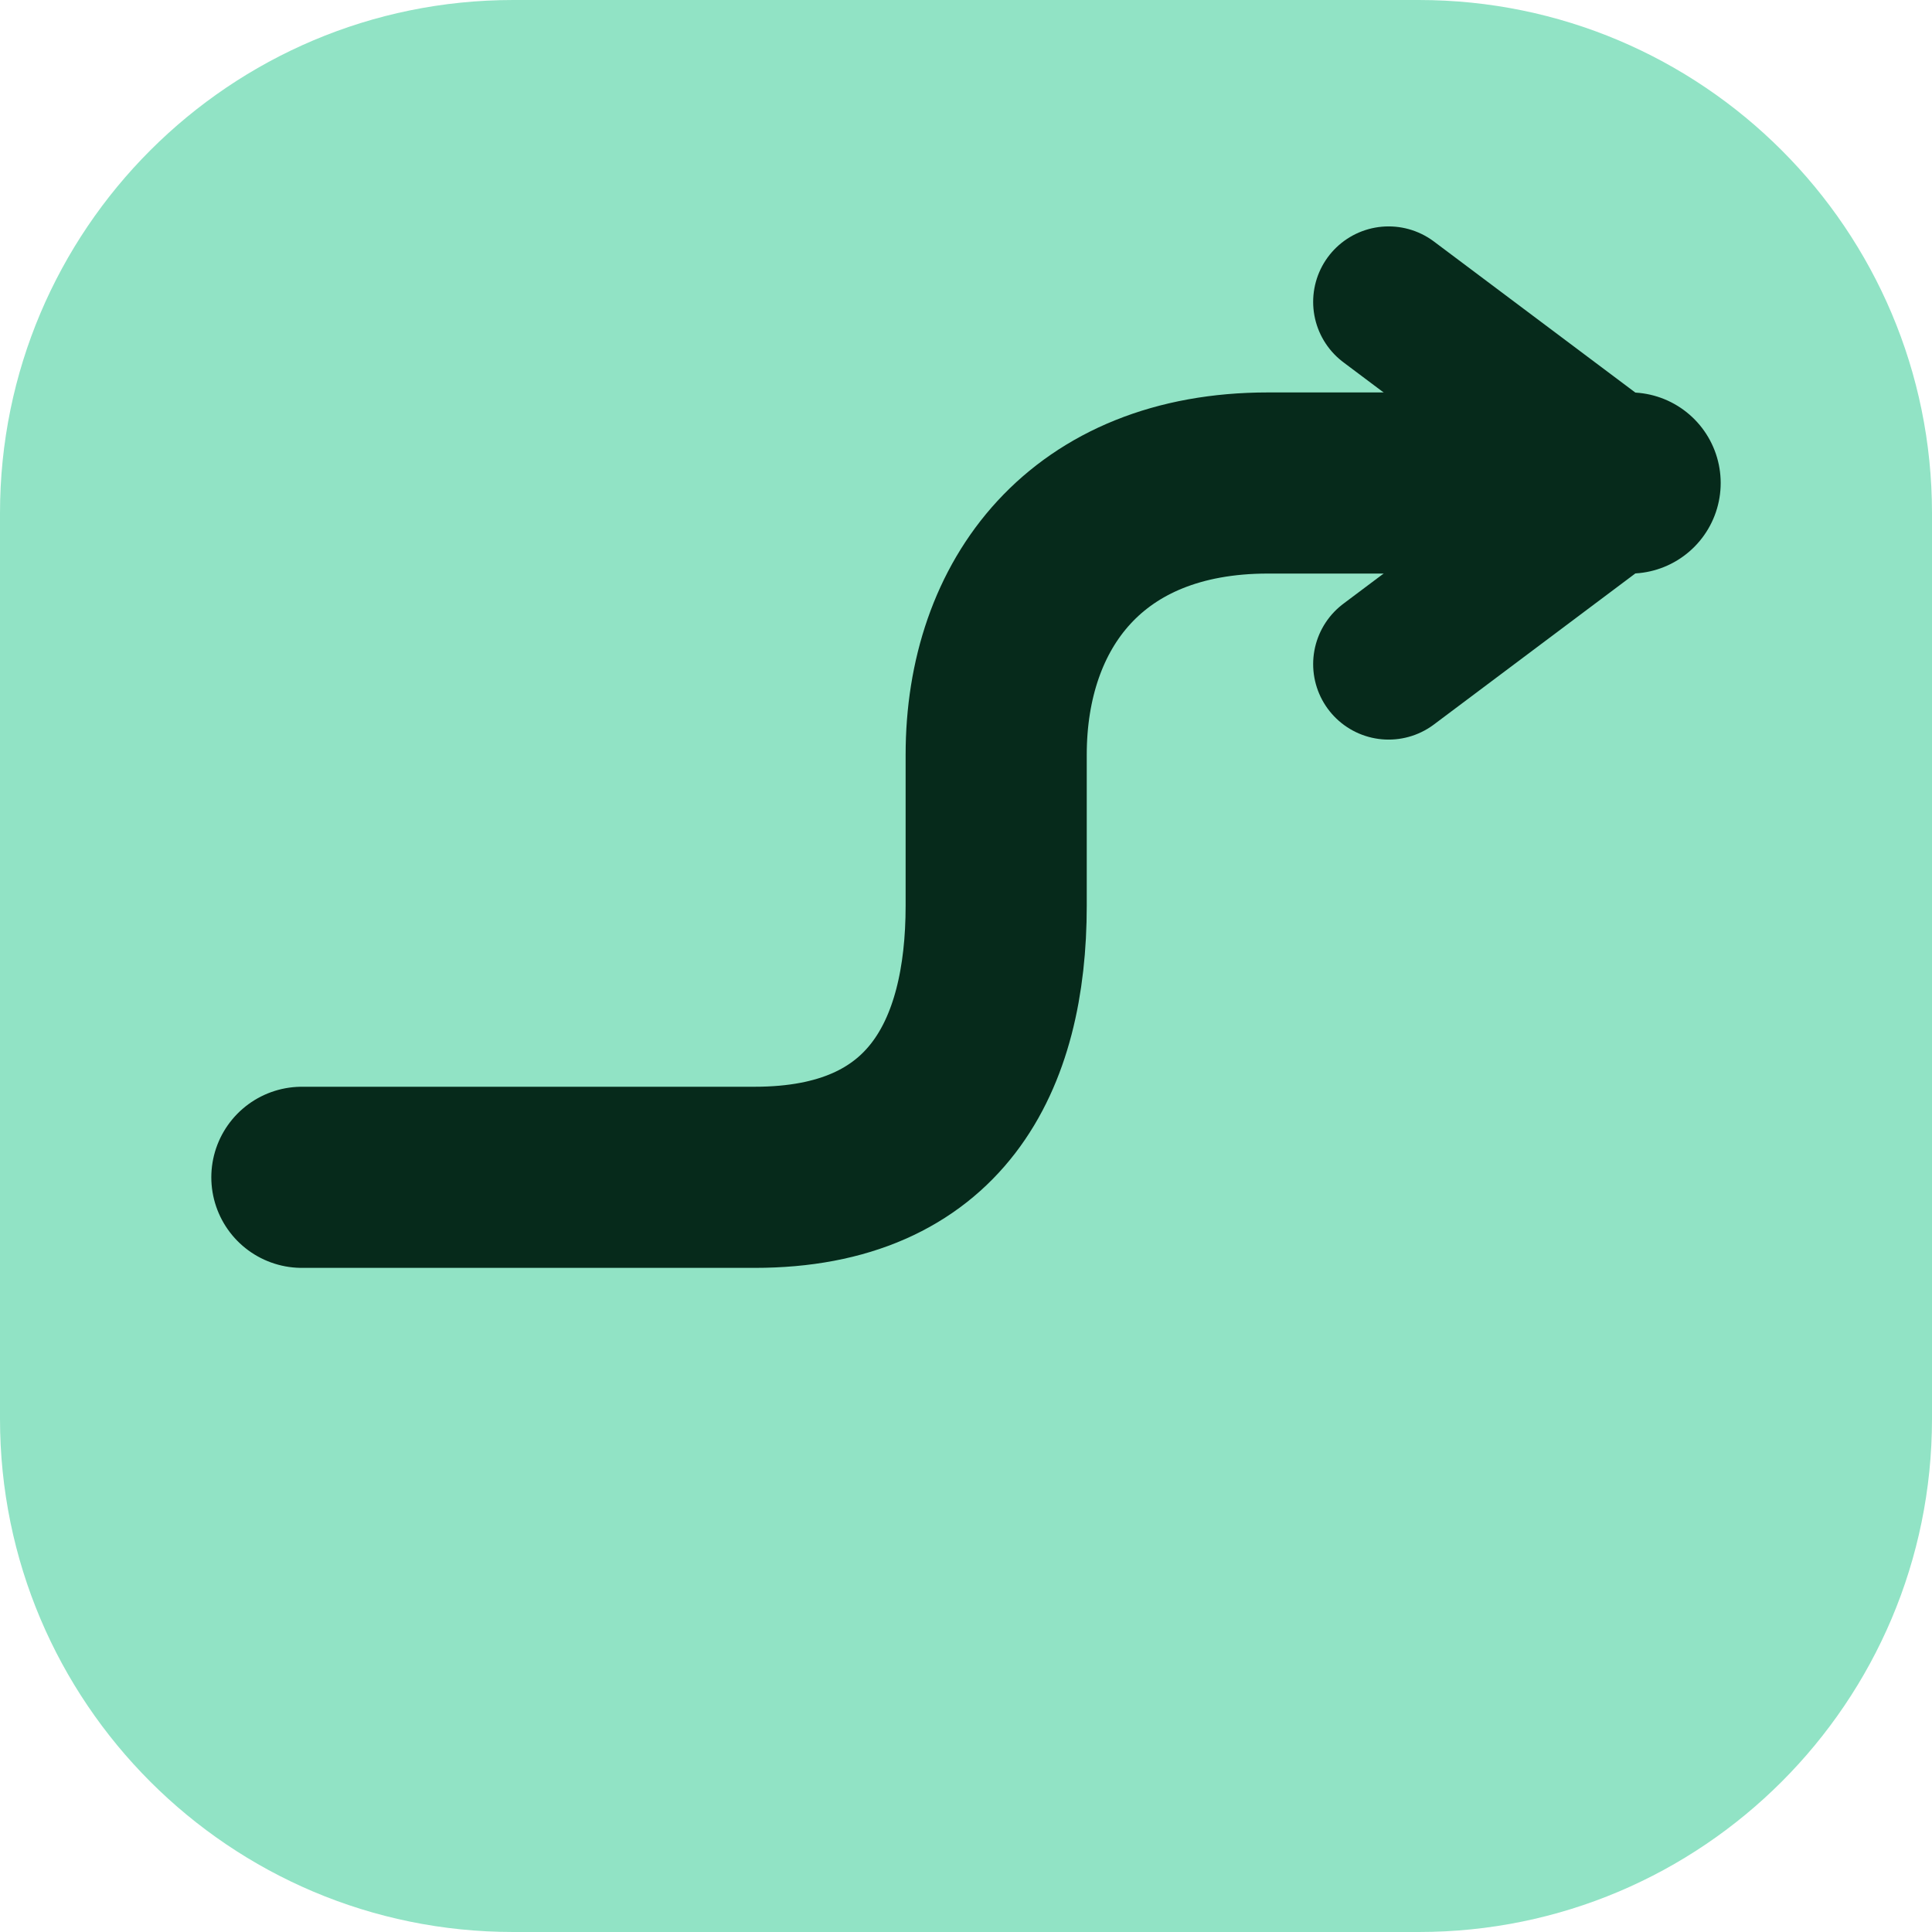
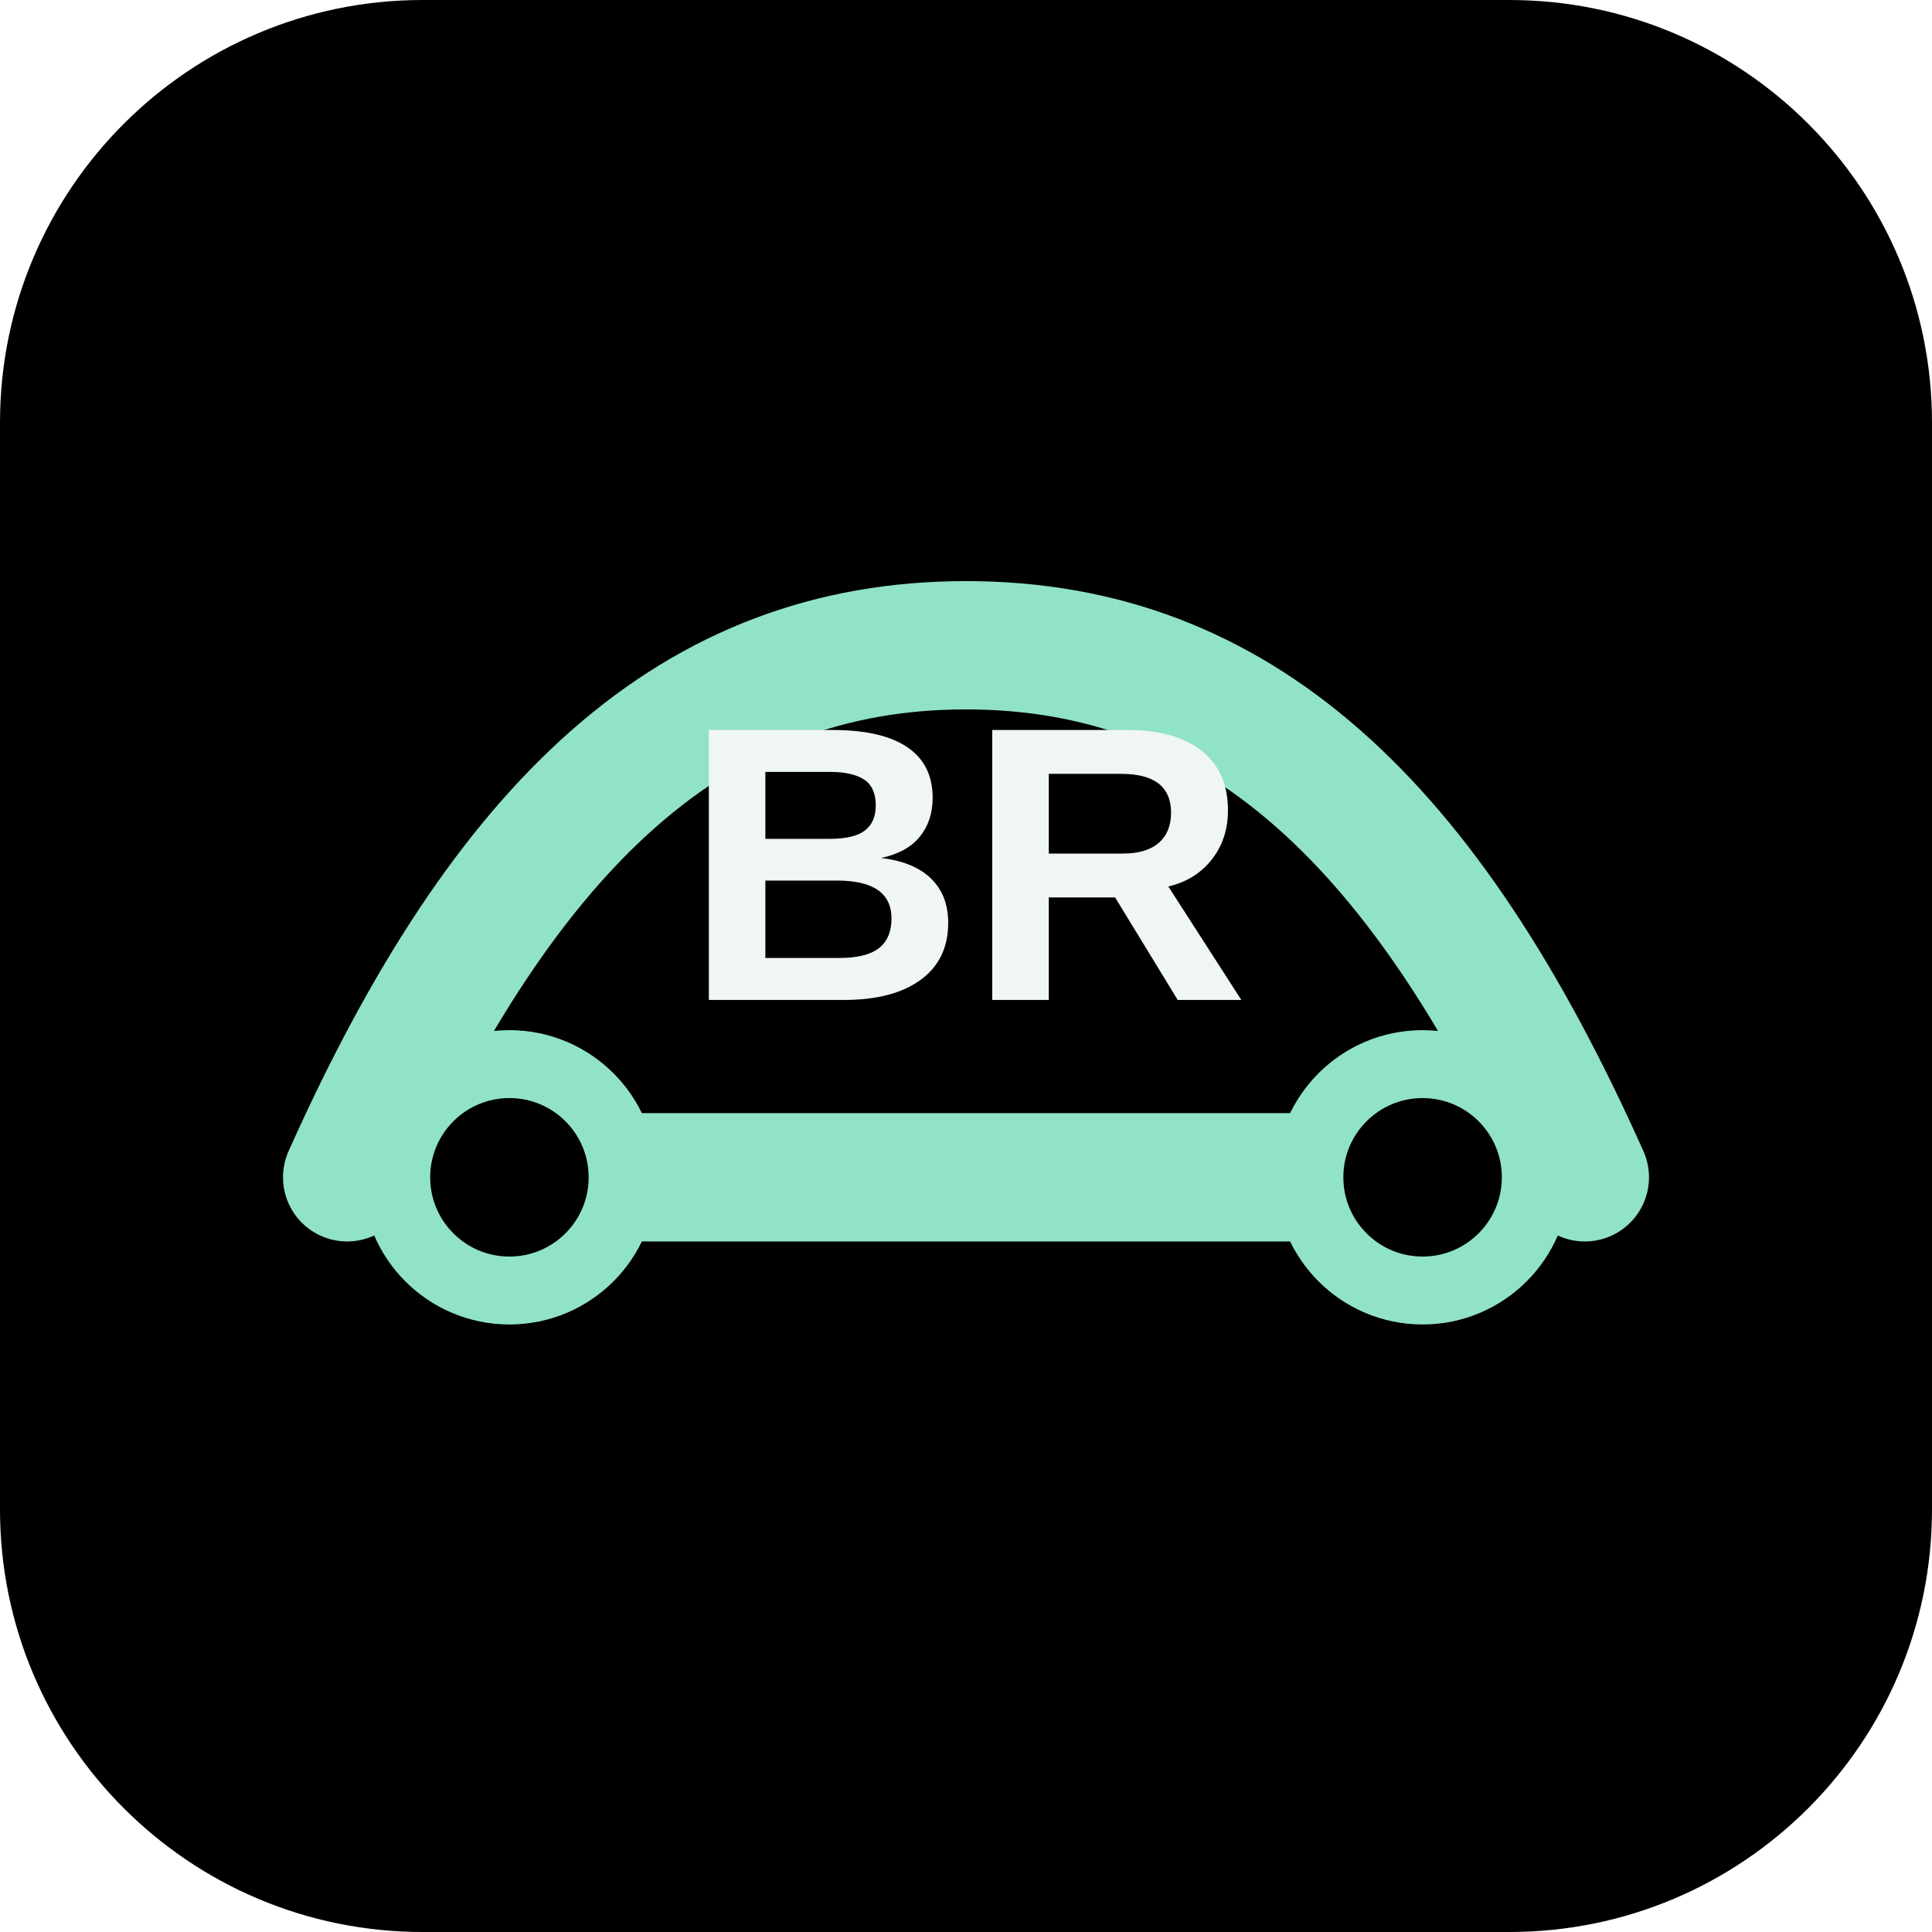
- <svg xmlns="http://www.w3.org/2000/svg" viewBox="0 0 64 64">
-   <rect width="64" height="64" rx="17" fill="#91e3c5" />
-   <path d="M10 39h15c6 0 8-4 8-9v-5c0-5 3-9 9-9h12" fill="none" stroke="#062a1b" stroke-width="6" stroke-linecap="round" />
-   <path d="M46 10l8 6-8 6" fill="none" stroke="#062a1b" stroke-width="5" stroke-linecap="round" stroke-linejoin="round" />
+ <svg xmlns="http://www.w3.org/2000/svg" viewBox="0 0 512 512">
+   <rect width="512" height="512" rx="112" fill="#000000" />
+   <path d="M92 312c42-94 92-141 164-141s122 47 164 141" fill="none" stroke="#91e3c5" stroke-width="34" stroke-linecap="round" />
+   <path d="M135 312h242" stroke="#91e3c5" stroke-width="34" stroke-linecap="round" />
+   <circle cx="135" cy="312" r="30" fill="#000" stroke="#91e3c5" stroke-width="18" />
+   <circle cx="377" cy="312" r="30" fill="#000" stroke="#91e3c5" stroke-width="18" />
+   <text x="256" y="265" text-anchor="middle" font-family="Arial,sans-serif" font-size="104" font-weight="700" fill="#eff6f3">BR</text>
</svg>
